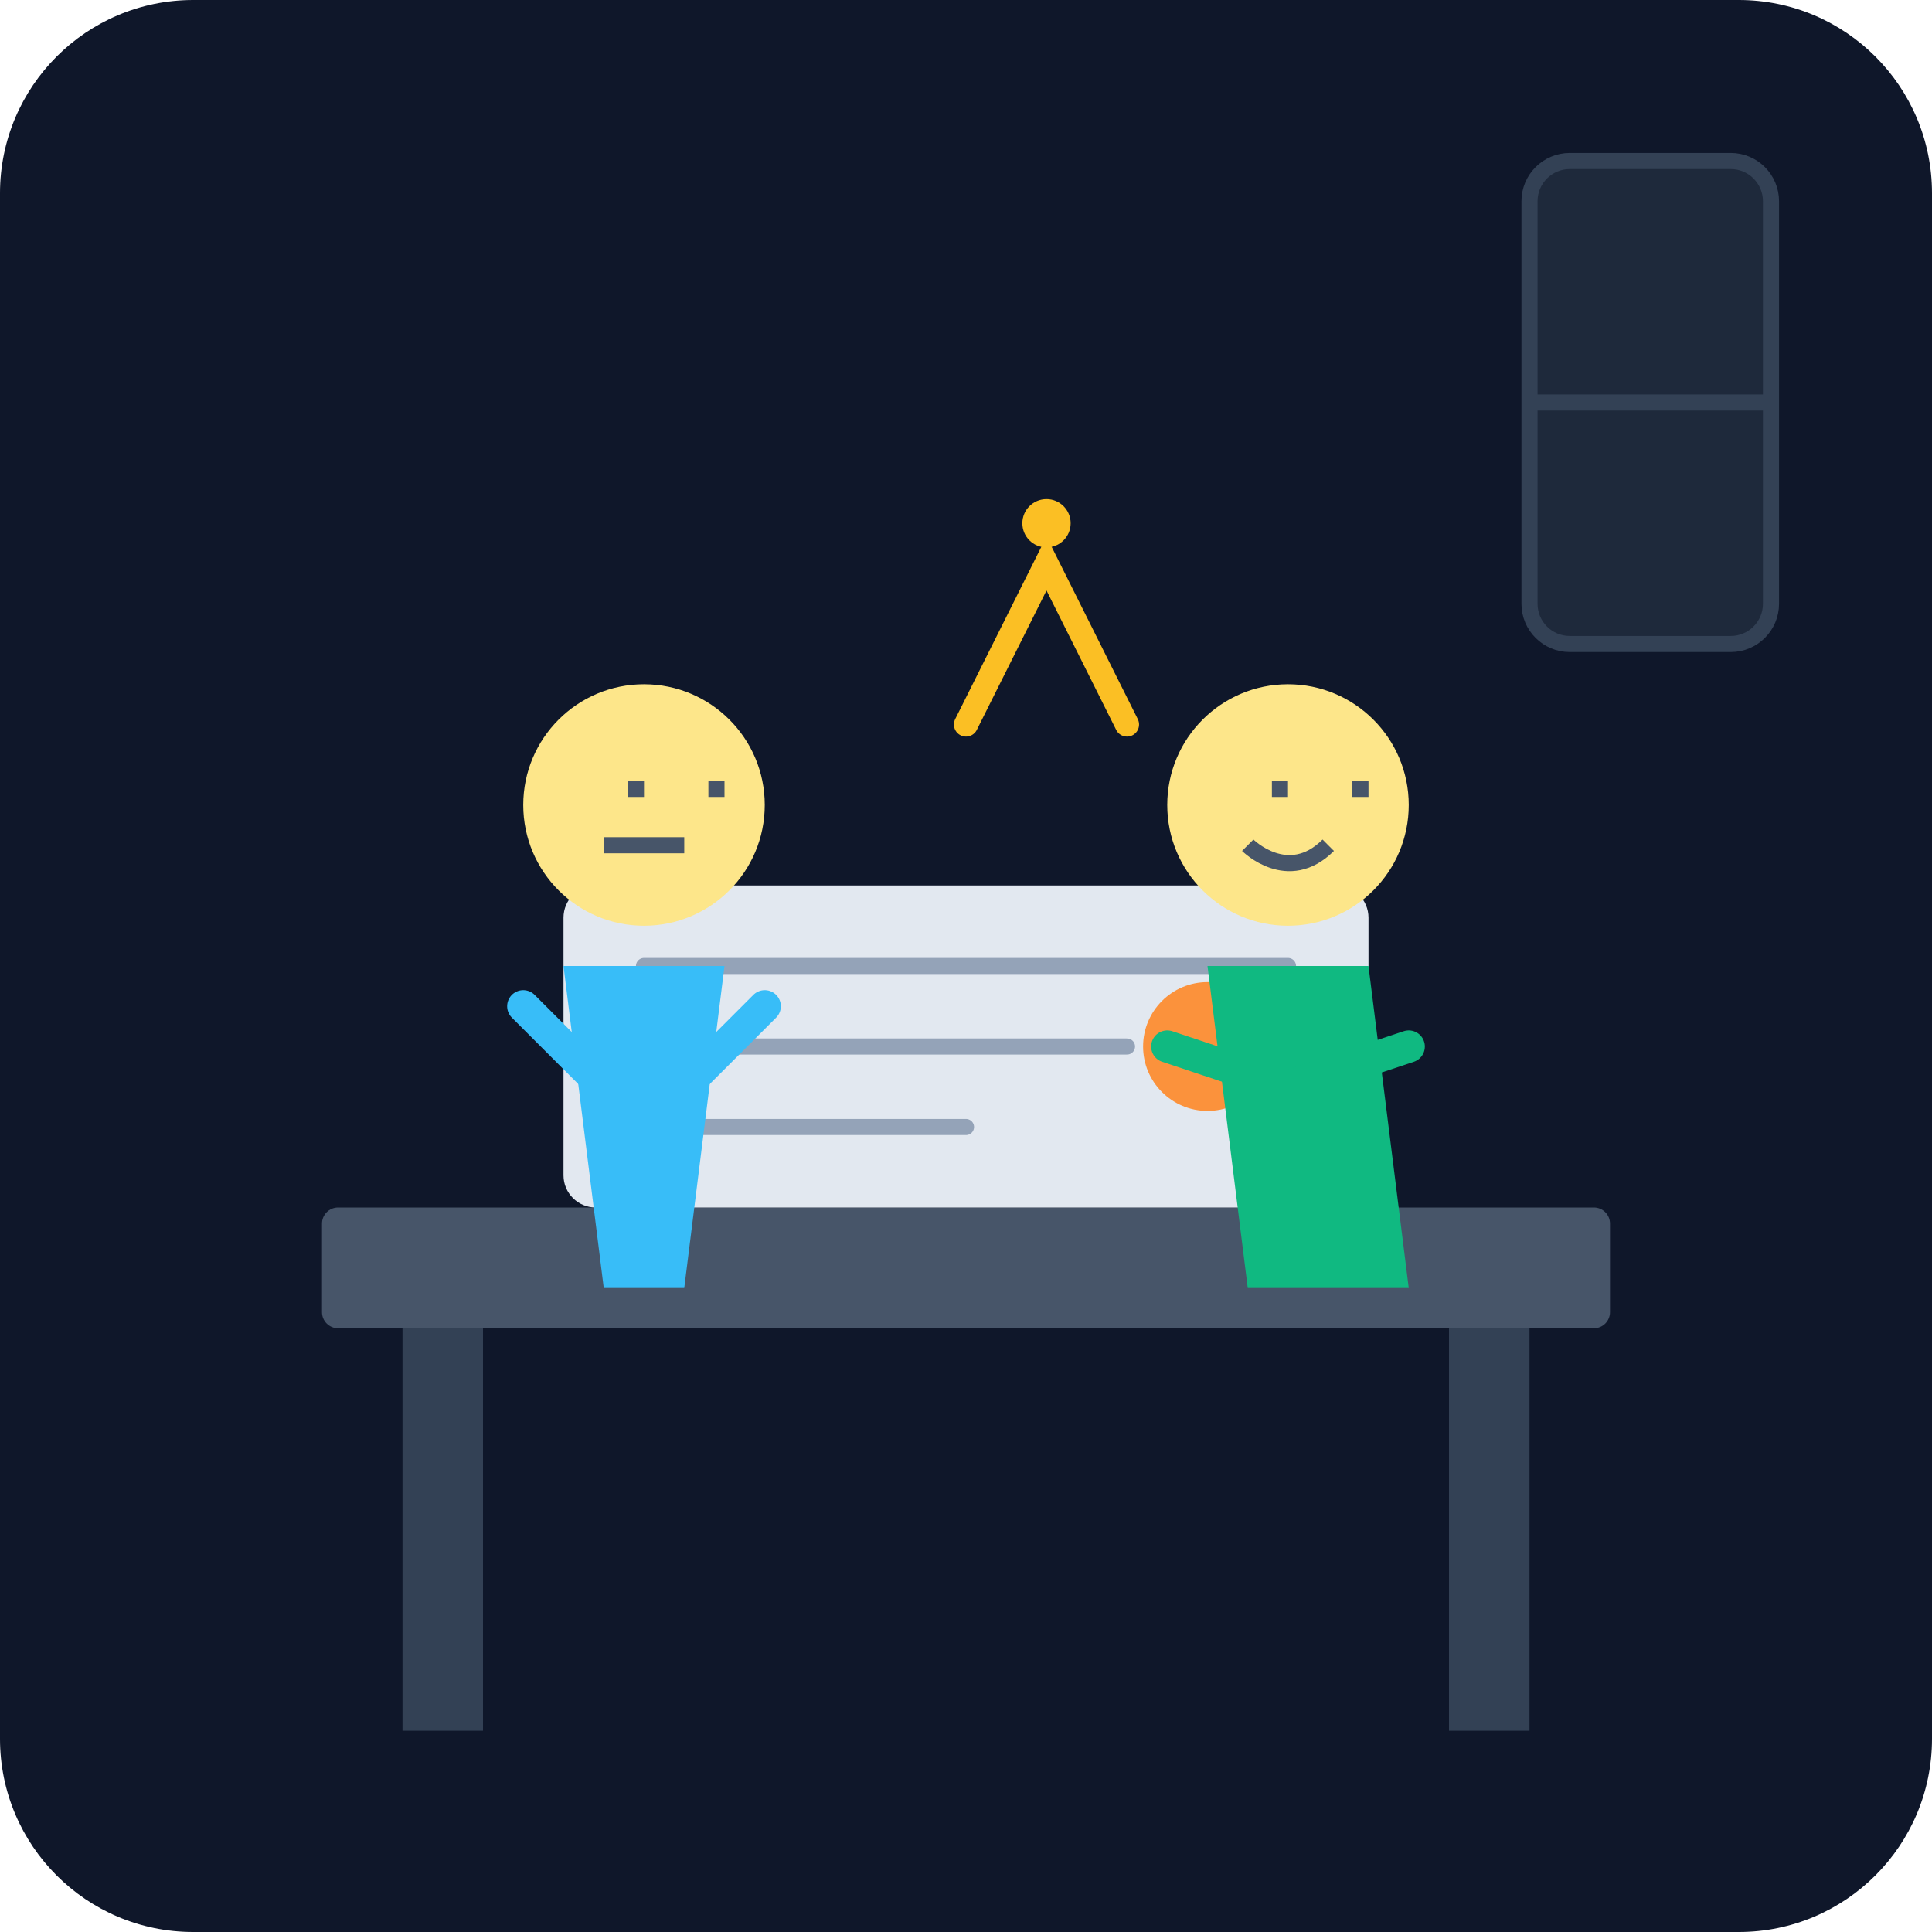
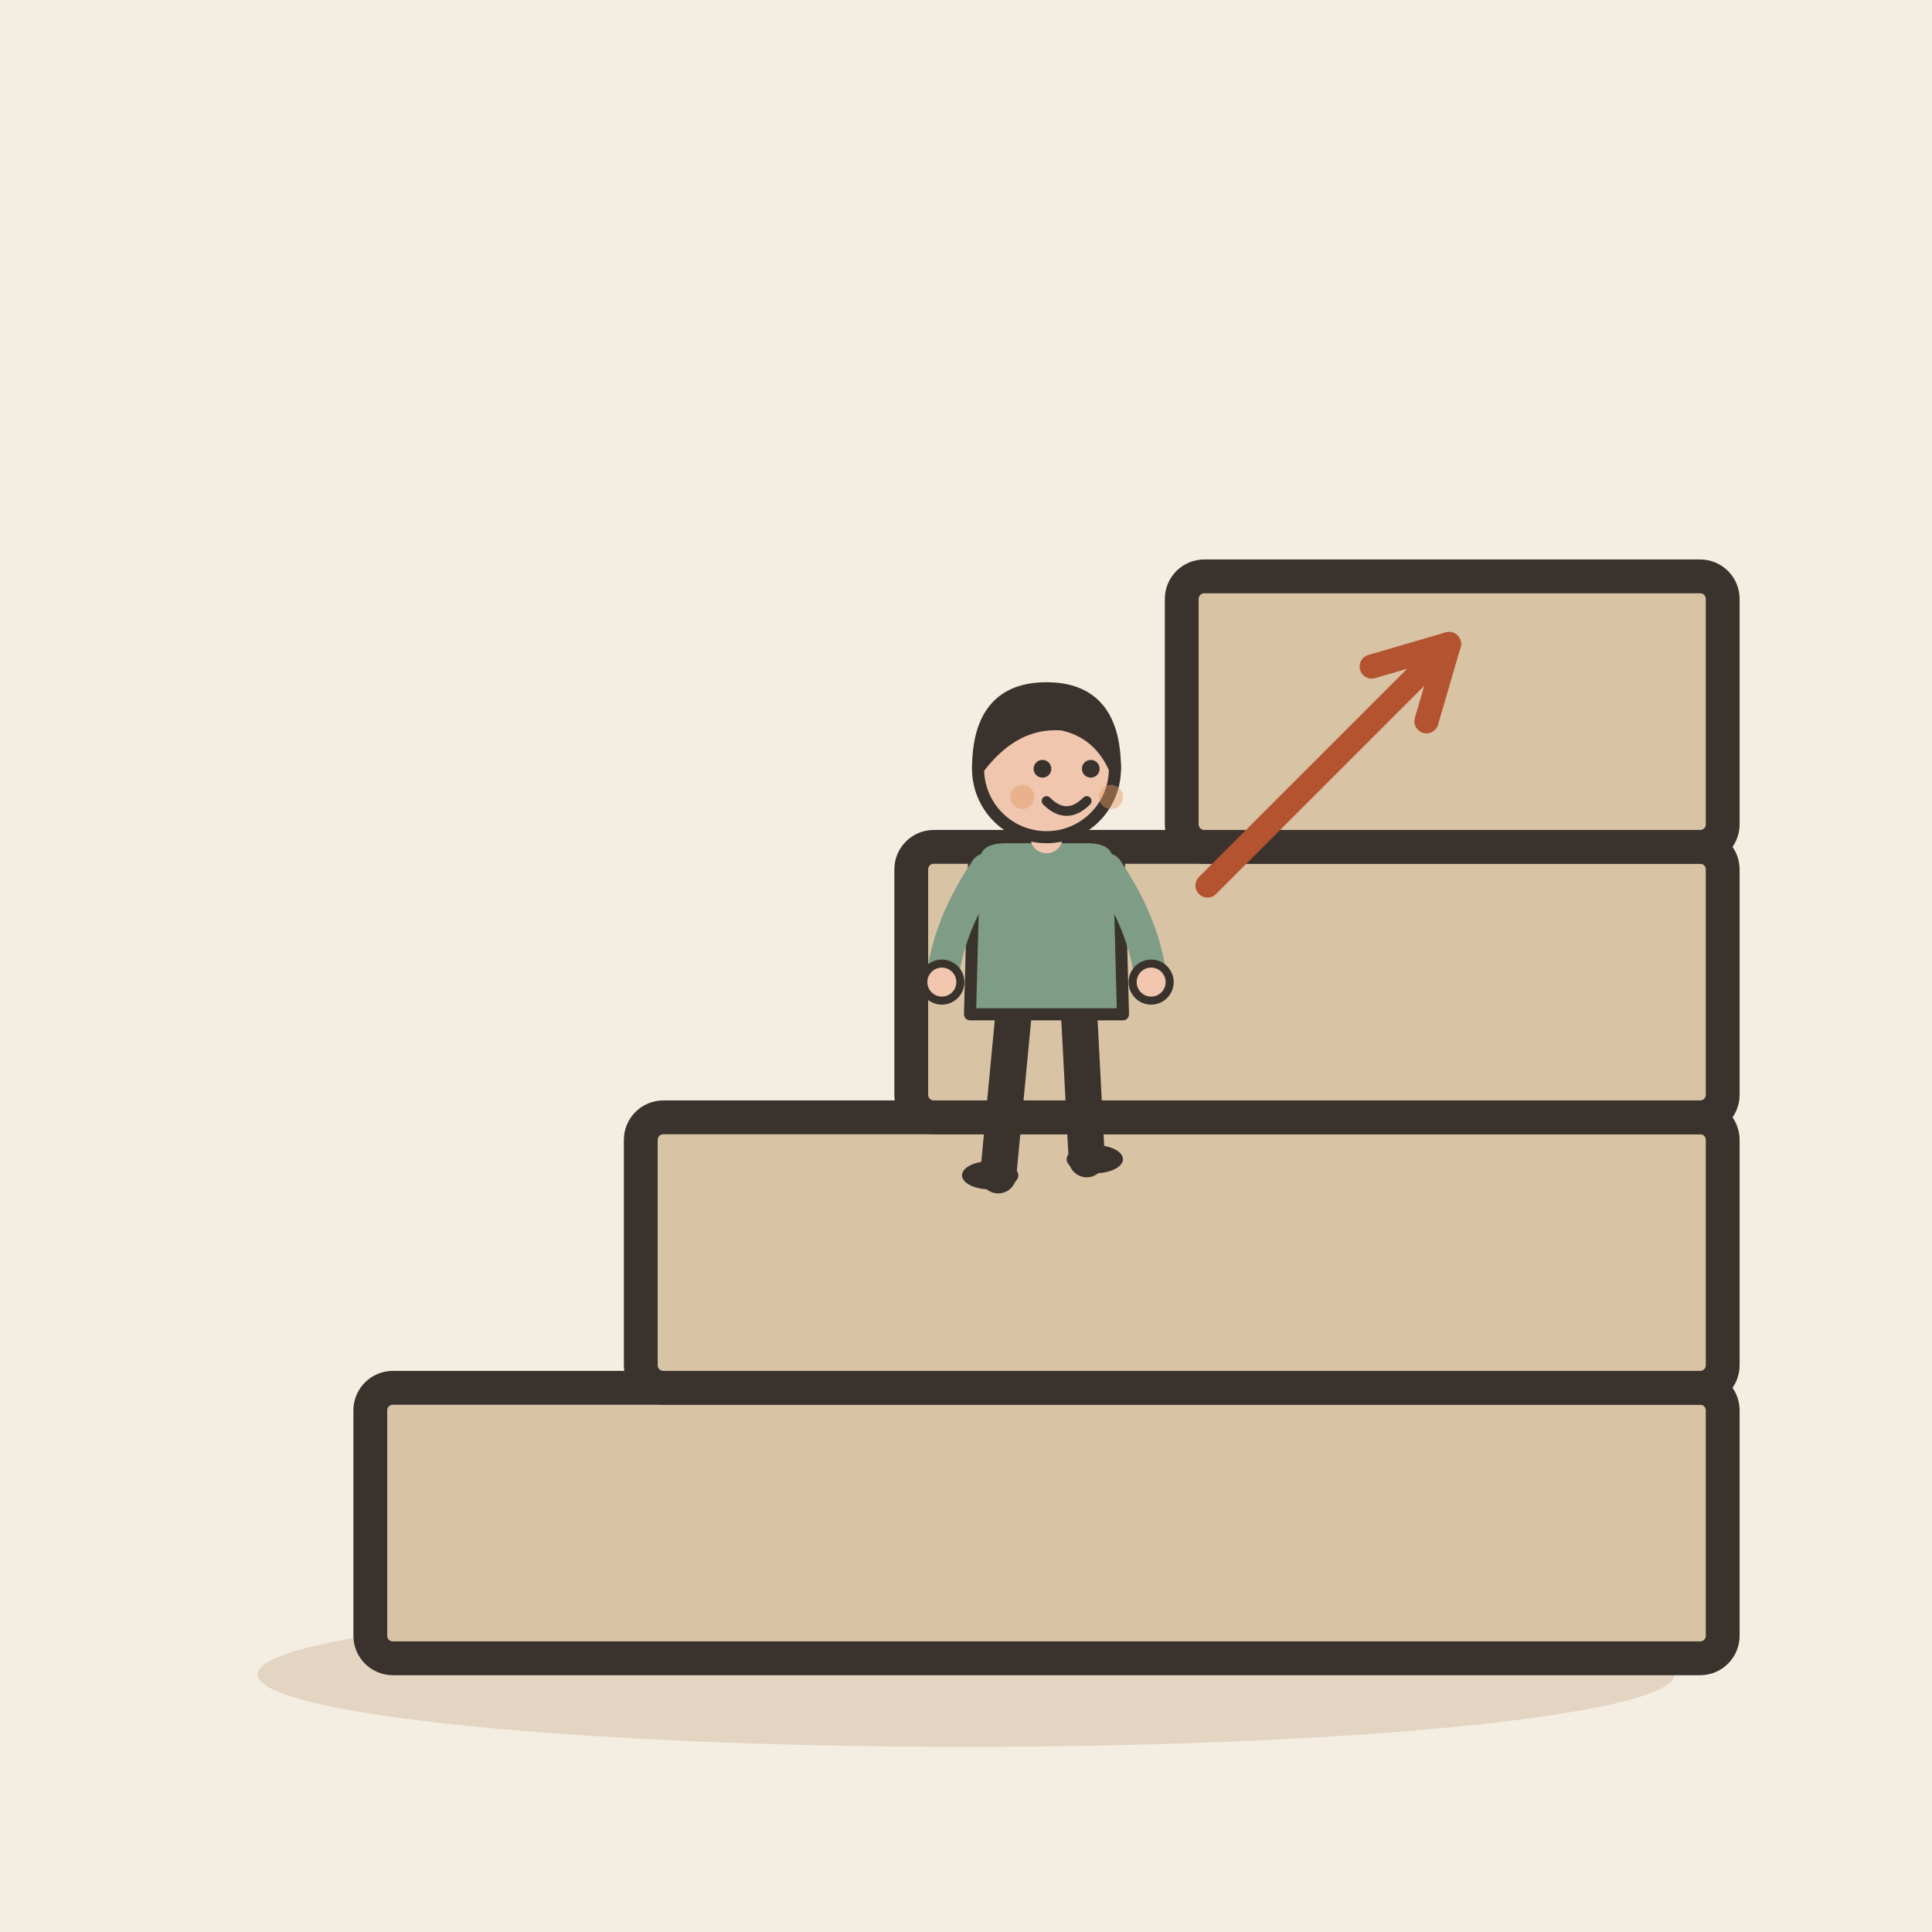
- <svg xmlns="http://www.w3.org/2000/svg" viewBox="0 0 240 240">
-   <defs>
-     <linearGradient id="bg" x1="0" y1="0" x2="0" y2="240">
-       <stop offset="0%" stop-color="#0f172a" />
-       <stop offset="100%" stop-color="#1e293b" />
-     </linearGradient>
-   </defs>
-   <rect width="240" height="240" rx="24" fill="url(#bg)" />
-   <rect x="40" y="150" width="160" height="15" rx="2" fill="#475569" />
-   <rect x="50" y="165" width="10" height="50" fill="#334155" />
-   <rect x="180" y="165" width="10" height="50" fill="#334155" />
-   <rect x="70" y="110" width="100" height="40" rx="4" fill="#e2e8f0" />
-   <path d="M80 120h80M80 130h60M80 140h40" stroke="#94a3b8" stroke-width="2" stroke-linecap="round" />
-   <circle cx="150" cy="130" r="8" fill="#fb923c" />
-   <g transform="translate(60, 80)">
-     <circle cx="20" cy="20" r="15" fill="#fde68a" />
-     <path d="M15 25h10M18 18h2M28 18h2" stroke="#475569" stroke-width="2" />
-     <path d="M10 40h20l-5 40h-10z" fill="#38bdf8" />
-     <path d="M5 45l10 10M35 45l-10 10" stroke="#38bdf8" stroke-width="4" stroke-linecap="round" />
+ <svg xmlns="http://www.w3.org/2000/svg" viewBox="0 0 240 240" data-style="editorial">
+   <rect width="240" height="240" fill="#F4EDE2" />
+   <ellipse cx="120" cy="208" rx="88" ry="9" fill="#E3D5C1" />
+   <g transform="translate(130 206) scale(1.4 1.4)">
+     <rect x="-60" y="-24" width="120" height="24" rx="2" fill="#D8C3A5" stroke="#3A332D" stroke-width="3" stroke-linecap="round" stroke-linejoin="round" />
+     <rect x="-36" y="-48" width="96" height="24" rx="2" fill="#D8C3A5" stroke="#3A332D" stroke-width="3" stroke-linecap="round" stroke-linejoin="round" />
+     <rect x="-12" y="-72" width="72" height="24" rx="2" fill="#D8C3A5" stroke="#3A332D" stroke-width="3" stroke-linecap="round" stroke-linejoin="round" />
+     <rect x="12" y="-96" width="48" height="24" rx="2" fill="#D8C3A5" stroke="#3A332D" stroke-width="3" stroke-linecap="round" stroke-linejoin="round" />
  </g>
-   <g transform="translate(140, 80)">
-     <circle cx="20" cy="20" r="15" fill="#fde68a" />
-     <path d="M15 25s5 5 10 0" stroke="#475569" stroke-width="2" fill="none" />
-     <path d="M18 18h2M28 18h2" stroke="#475569" stroke-width="2" />
-     <path d="M10 40h20l5 40h-20z" fill="#10b981" />
-     <path d="M5 50l15 5M35 50l-15 5" stroke="#10b981" stroke-width="4" stroke-linecap="round" />
+   <g transform="translate(130 146) scale(0.5 0.5)">
+     <path d="M-8 -42L-12 0" stroke="#3A332D" stroke-width="9" stroke-linecap="round" fill="none" />
+     <path d="M8 -42L10 -4" stroke="#3A332D" stroke-width="9" stroke-linecap="round" fill="none" />
+     <ellipse cx="-14" cy="0" rx="7" ry="3.5" fill="#3A332D" />
+     <ellipse cx="12" cy="-4" rx="7" ry="3.5" fill="#3A332D" />
+     <path d="M-18 -78Q-18 -84 -10 -84L10 -84Q18 -84 18 -78L19 -40L-19 -40Z" fill="#7E9C86" stroke="#3A332D" stroke-width="3" stroke-linecap="round" stroke-linejoin="round" />
+     <path d="M-15 -76Q-24.5 -62 -26 -48" fill="none" stroke="#7E9C86" stroke-width="8" stroke-linecap="round" stroke-linejoin="round" />
+     <circle cx="-26" cy="-48" r="4.6" fill="#F0C7AE" stroke="#3A332D" stroke-linecap="round" stroke-linejoin="round" stroke-width="2" />
+     <path d="M15 -76Q24.5 -62 26 -48" fill="none" stroke="#7E9C86" stroke-width="8" stroke-linecap="round" stroke-linejoin="round" />
+     <circle cx="26" cy="-48" r="4.6" fill="#F0C7AE" stroke="#3A332D" stroke-linecap="round" stroke-linejoin="round" stroke-width="2" />
+     <path d="M0 -84L0 -88" stroke="#F0C7AE" stroke-width="8" stroke-linecap="round" fill="none" />
+     <circle cx="0" cy="-101" r="17" fill="#F0C7AE" stroke="#3A332D" stroke-width="3" stroke-linecap="round" stroke-linejoin="round" />
+     <path d="M-17 -101Q-17 -121 0 -121Q17 -121 17 -101Q13 -110 4 -112Q-8 -113 -17 -101Z" fill="#3A332D" stroke="#3A332D" stroke-width="3" stroke-linecap="round" stroke-linejoin="round" />
+     <circle cx="-1" cy="-101" r="2.2" fill="#3A332D" />
+     <circle cx="11" cy="-101" r="2.2" fill="#3A332D" />
+     <path d="M0 -93Q5 -88 10 -93" fill="none" stroke="#3A332D" stroke-width="2.4" stroke-linecap="round" stroke-linejoin="round" />
+     <circle cx="-6" cy="-94" r="3" fill="#E39A62" opacity="0.45" />
+     <circle cx="16" cy="-94" r="3" fill="#E39A62" opacity="0.45" />
  </g>
-   <path d="M120 90l10-20 10 20" stroke="#fbbf24" stroke-width="3" fill="none" stroke-linecap="round" />
-   <circle cx="130" cy="65" r="3" fill="#fbbf24" />
-   <rect x="190" y="20" width="30" height="60" rx="5" fill="#1e293b" stroke="#334155" stroke-width="2" />
-   <path d="M190 50h30" stroke="#334155" stroke-width="2" />
+   <path d="M150 110L180 80" stroke="#B4532F" stroke-width="3" stroke-linecap="round" fill="none" />
+   <path d="M177.2 89.6L180 80L170.4 82.8" fill="none" stroke="#B4532F" stroke-width="3" stroke-linecap="round" stroke-linejoin="round" />
</svg>
